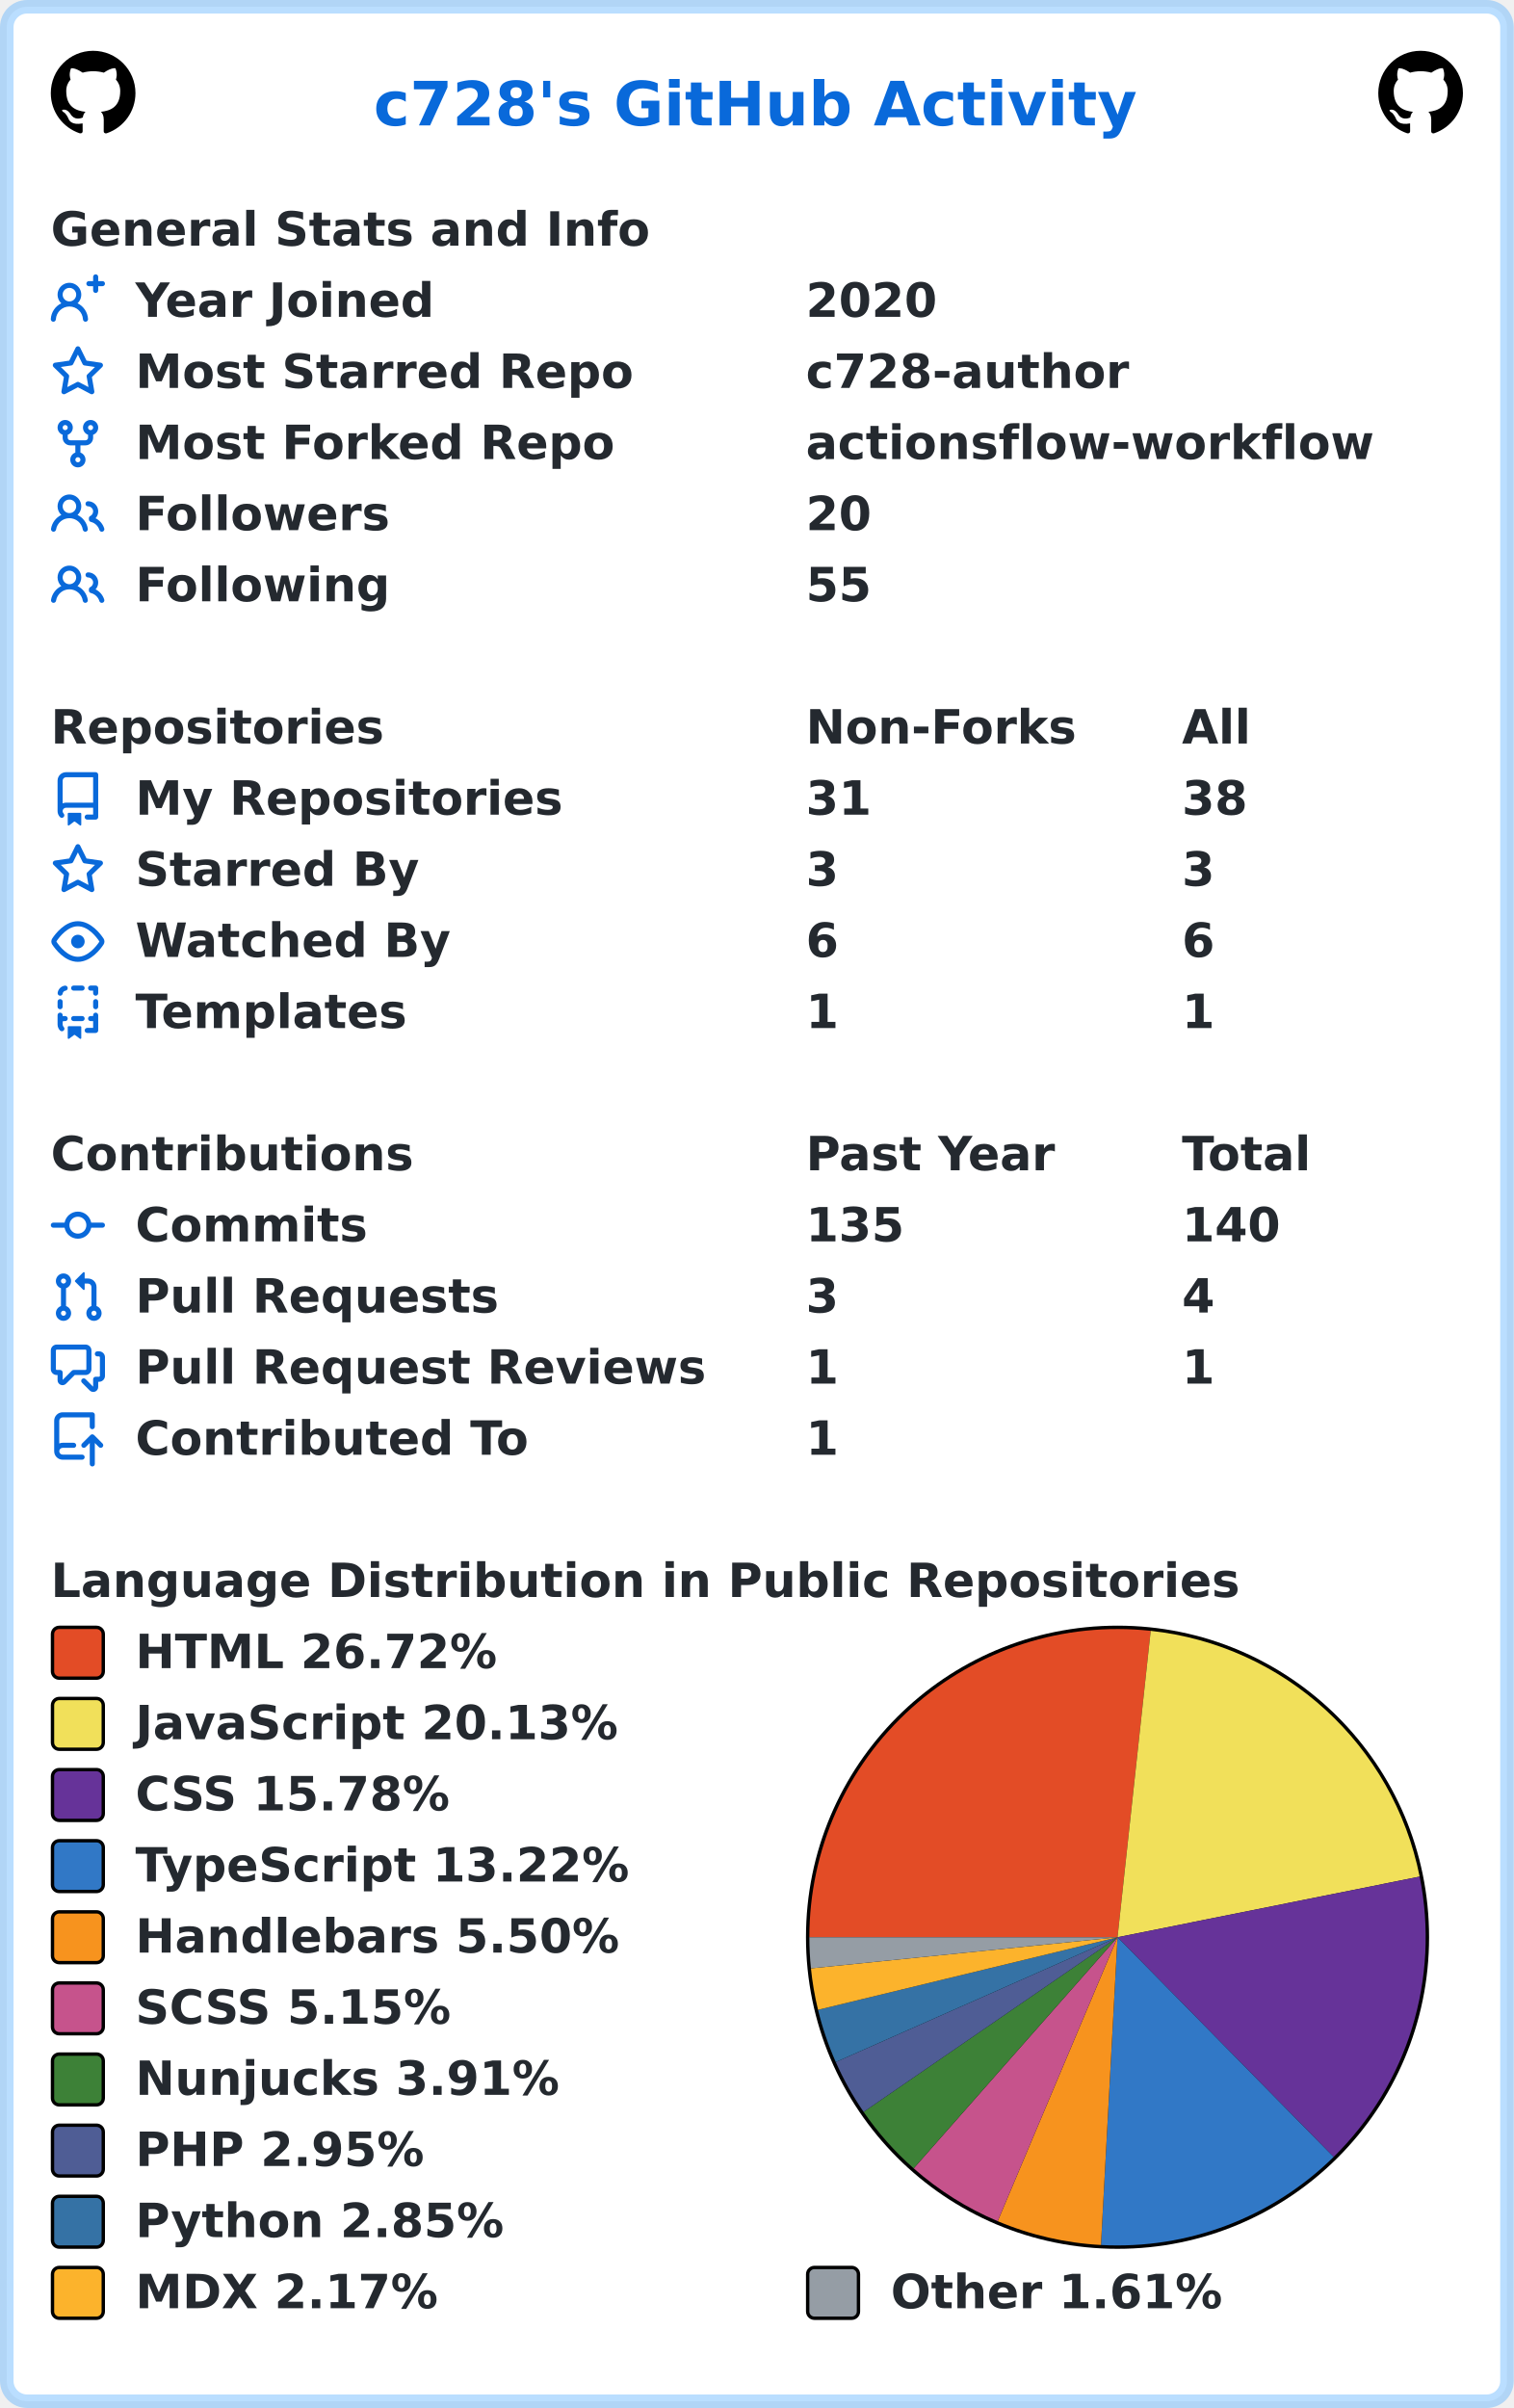
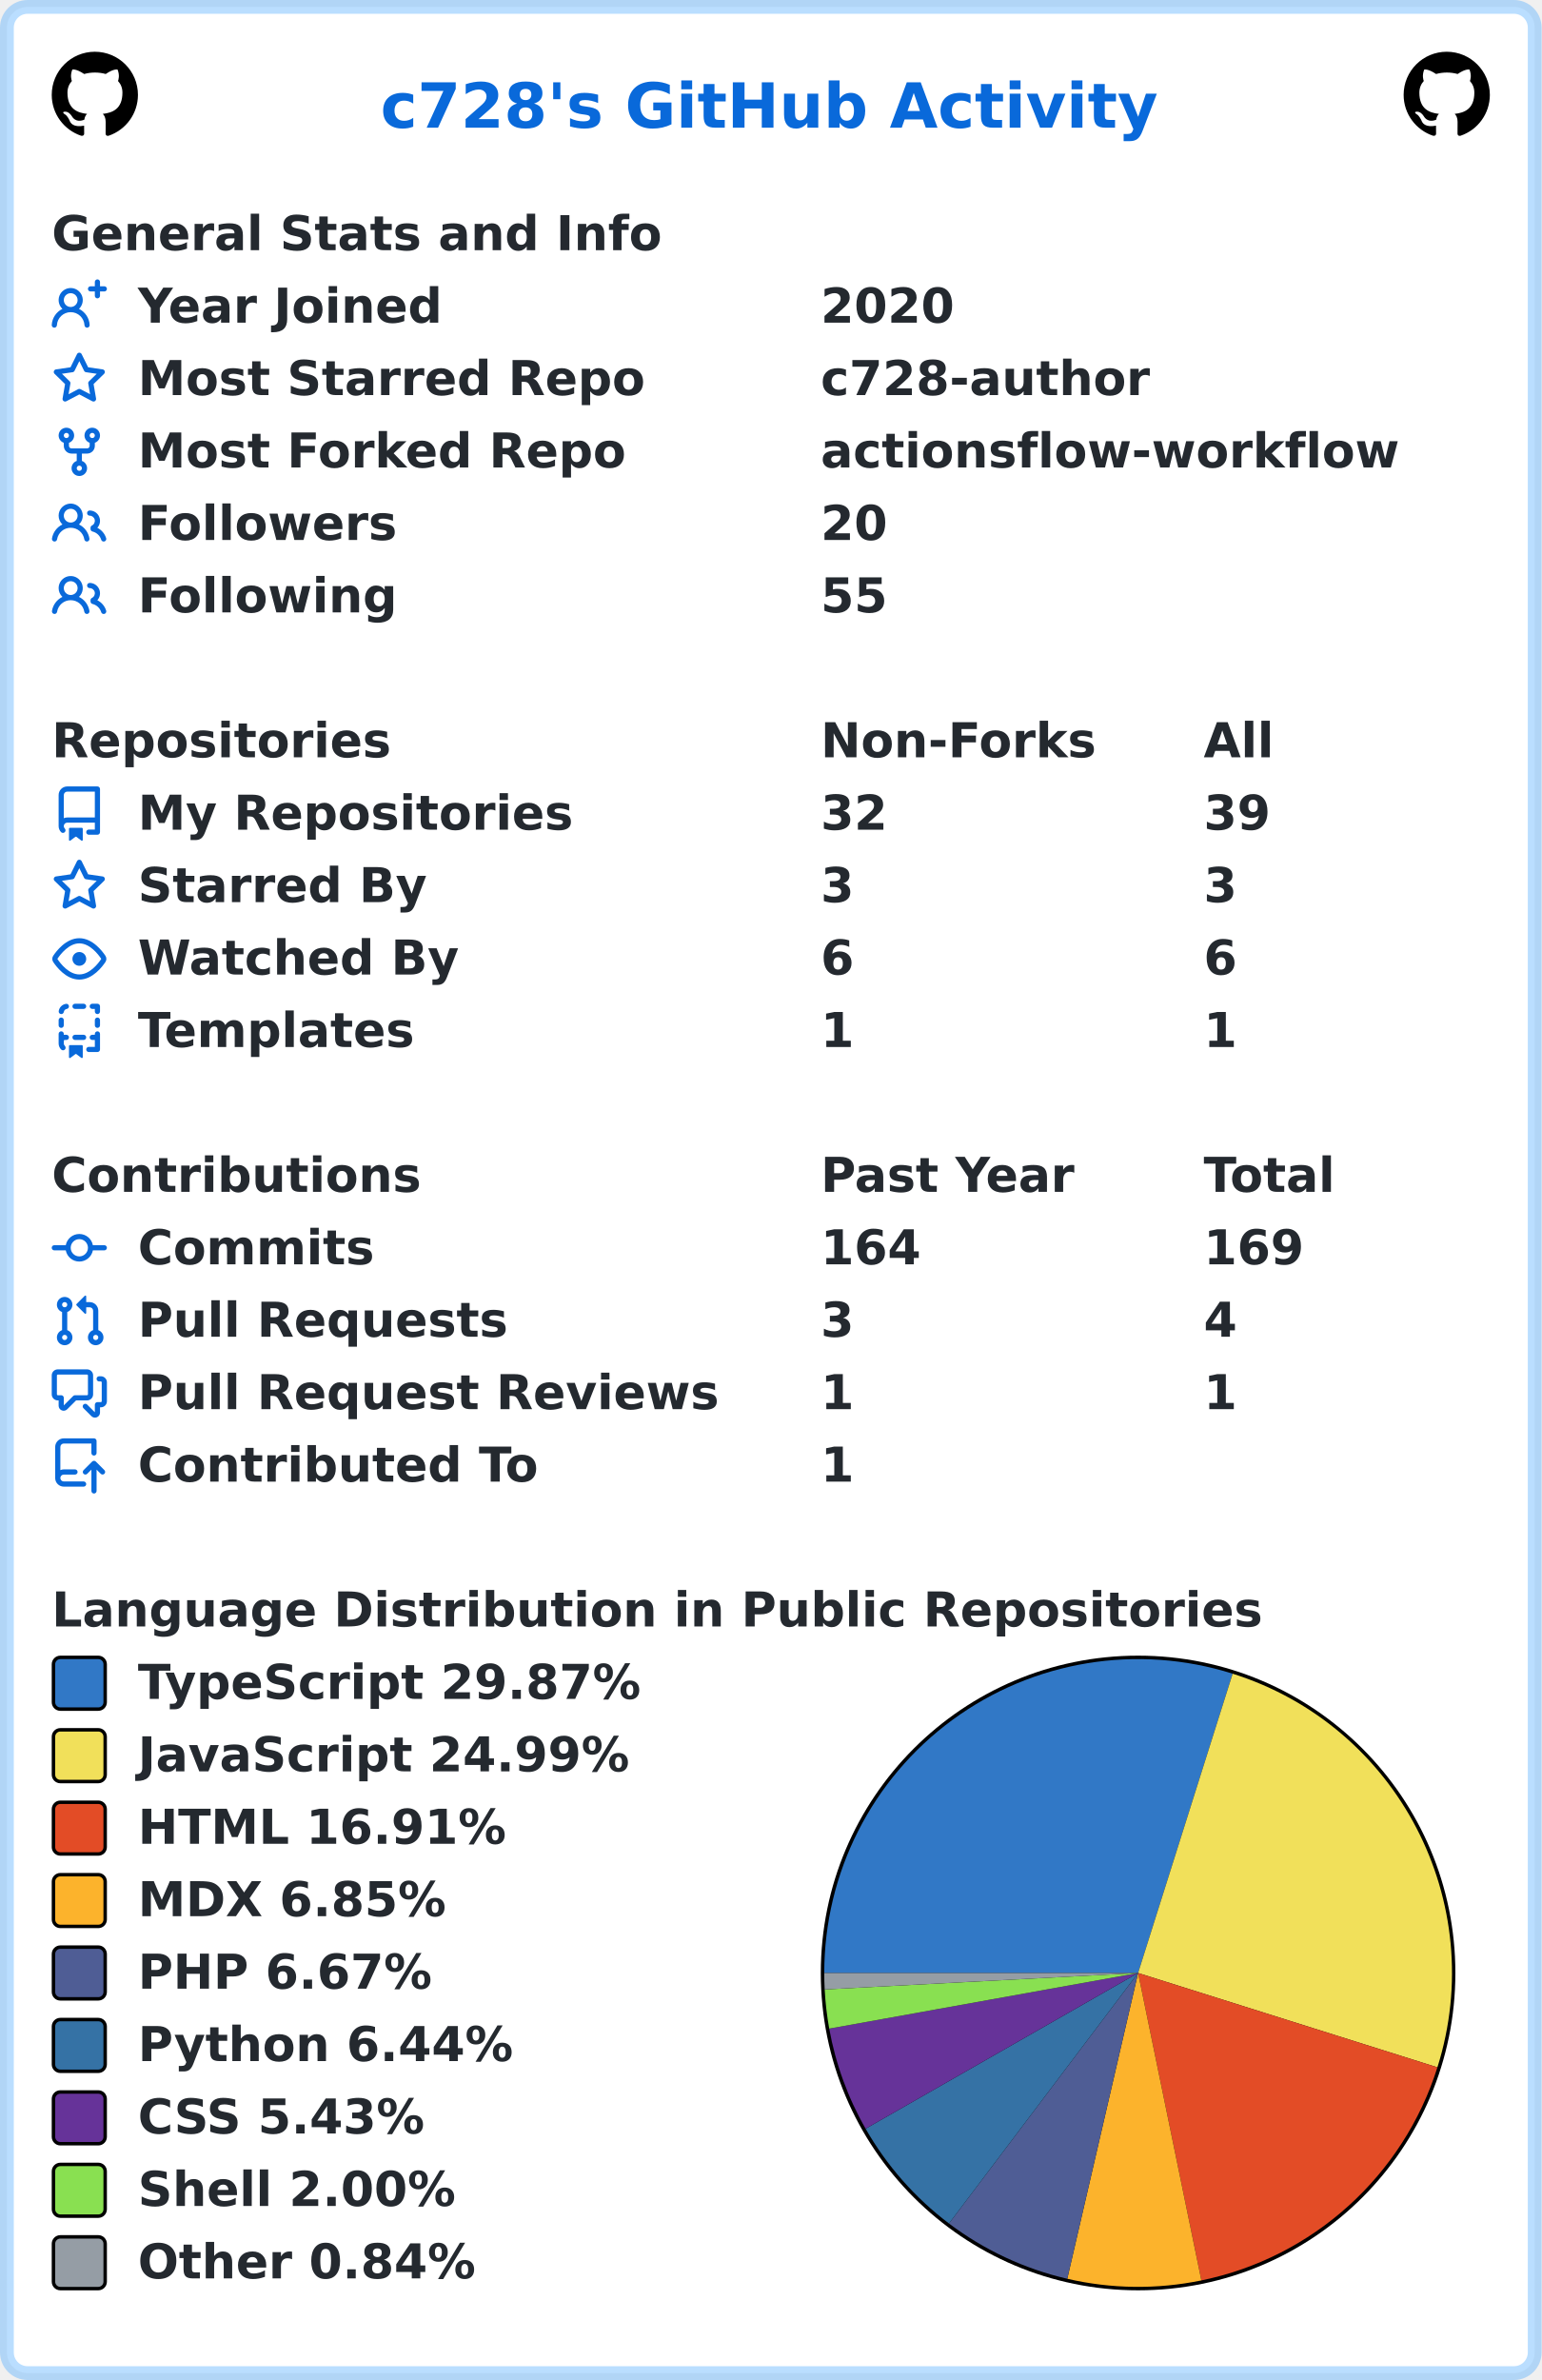
- <svg xmlns="http://www.w3.org/2000/svg" width="447" height="711" viewBox="0 0 447 711" lang="en" xml:lang="en">
-   <rect x="2" y="2" stroke-width="4" rx="6" width="443" height="707" stroke="rgba(84,174,255,0.4)" fill="#ffffff" />
+ <svg xmlns="http://www.w3.org/2000/svg" width="447" height="690" viewBox="0 0 447 690" lang="en" xml:lang="en">
+   <rect x="2" y="2" stroke-width="4" rx="6" width="443" height="686" stroke="rgba(84,174,255,0.4)" fill="#ffffff" />
  <g font-weight="600" font-size="110pt" font-family="Verdana,Geneva,DejaVu Sans,sans-serif" text-rendering="geometricPrecision">
    <text x="897" y="301" lengthAdjust="spacingAndGlyphs" textLength="1833" transform="scale(0.123)" fill="#0969da">c728's GitHub Activity</text>
    <svg x="15" y="15" width="25" height="25" viewBox="0 0 16 16">
      <path fill="#000000" fill-rule="evenodd" d="M8 0C3.58 0 0 3.58 0 8c0 3.54 2.29 6.53 5.47 7.59.4.07.55-.17.55-.38 0-.19-.01-.82-.01-1.49-2.01.37-2.53-.49-2.69-.94-.09-.23-.48-.94-.82-1.13-.28-.15-.68-.52-.01-.53.63-.01 1.08.58 1.23.82.72 1.21 1.87.87 2.33.66.07-.52.28-.87.51-1.07-1.78-.2-3.64-.89-3.64-3.95 0-.87.31-1.59.82-2.15-.08-.2-.36-1.02.08-2.12 0 0 .67-.21 2.2.82.64-.18 1.32-.27 2-.27.68 0 1.36.09 2 .27 1.53-1.04 2.2-.82 2.2-.82.44 1.1.16 1.92.08 2.12.51.56.82 1.27.82 2.15 0 3.07-1.87 3.75-3.65 3.95.29.25.54.73.54 1.48 0 1.07-.01 1.93-.01 2.2 0 .21.15.46.55.38A8.013 8.013 0 0016 8c0-4.42-3.58-8-8-8z" />
    </svg>
    <svg x="407" y="15" width="25" height="25" viewBox="0 0 16 16">
      <path fill="#000000" fill-rule="evenodd" d="M8 0C3.58 0 0 3.58 0 8c0 3.54 2.29 6.53 5.47 7.59.4.07.55-.17.55-.38 0-.19-.01-.82-.01-1.49-2.01.37-2.53-.49-2.69-.94-.09-.23-.48-.94-.82-1.13-.28-.15-.68-.52-.01-.53.63-.01 1.08.58 1.23.82.72 1.21 1.87.87 2.33.66.07-.52.28-.87.51-1.07-1.78-.2-3.64-.89-3.64-3.95 0-.87.31-1.59.82-2.15-.08-.2-.36-1.02.08-2.12 0 0 .67-.21 2.2.82.64-.18 1.32-.27 2-.27.68 0 1.36.09 2 .27 1.53-1.04 2.2-.82 2.2-.82.44 1.1.16 1.92.08 2.12.51.56.82 1.27.82 2.15 0 3.07-1.87 3.75-3.65 3.95.29.25.54.73.54 1.48 0 1.07-.01 1.93-.01 2.2 0 .21.15.46.55.38A8.013 8.013 0 0016 8c0-4.42-3.58-8-8-8z" />
    </svg>
    <g transform="translate(0, 60)" fill="#24292f">
      <g transform="translate(15, 0)">
        <g transform="scale(0.095)">
          <text x="0" y="132" textLength="1851" lengthAdjust="spacingAndGlyphs">General Stats and Info</text>
        </g>
      </g>
      <g transform="translate(15, 21)">
        <path fill="#0969da" fill-rule="evenodd" d="M13.25 0a.75.75 0 01.75.75V2h1.25a.75.75 0 010 1.5H14v1.25a.75.75 0 01-1.5 0V3.5h-1.25a.75.75 0 010-1.5h1.25V.75a.75.75 0 01.75-.75zM5.5 4a2 2 0 100 4 2 2 0 000-4zm2.4 4.548a3.5 3.5 0 10-4.799 0 5.527 5.527 0 00-3.1 4.66.75.75 0 101.498.085A4.01 4.01 0 015.5 9.5a4.01 4.01 0 014.001 3.793.75.75 0 101.498-.086 5.527 5.527 0 00-3.1-4.659z" />
        <g transform="scale(0.095)">
          <text lengthAdjust="spacingAndGlyphs" textLength="932" x="263" y="132">Year Joined</text>
          <text lengthAdjust="spacingAndGlyphs" textLength="420" x="2347" y="132">2020</text>
        </g>
      </g>
      <g transform="translate(15, 42)">
        <path fill="#0969da" fill-rule="evenodd" d="M8 .25a.75.75 0 01.673.418l1.882 3.815 4.21.612a.75.75 0 01.416 1.279l-3.046 2.97.719 4.192a.75.75 0 01-1.088.791L8 12.347l-3.766 1.98a.75.75 0 01-1.088-.79l.72-4.194L.818 6.374a.75.75 0 01.416-1.28l4.21-.611L7.327.668A.75.75 0 018 .25zm0 2.445L6.615 5.5a.75.75 0 01-.564.41l-3.097.45 2.24 2.184a.75.75 0 01.216.664l-.528 3.084 2.769-1.456a.75.75 0 01.698 0l2.77 1.456-.53-3.084a.75.75 0 01.216-.664l2.24-2.183-3.096-.45a.75.75 0 01-.564-.41L8 2.694v.001z" />
        <g transform="scale(0.095)">
          <text lengthAdjust="spacingAndGlyphs" textLength="1532" x="263" y="132">Most Starred Repo</text>
          <text lengthAdjust="spacingAndGlyphs" textLength="1010" x="2347" y="132">c728-author</text>
        </g>
      </g>
      <g transform="translate(15, 63)">
        <path fill="#0969da" fill-rule="evenodd" d="M5 3.25a.75.75 0 11-1.5 0 .75.75 0 011.5 0zm0 2.122a2.25 2.25 0 10-1.5 0v.878A2.25 2.25 0 005.75 8.5h1.5v2.128a2.251 2.251 0 101.5 0V8.5h1.5a2.25 2.25 0 002.25-2.25v-.878a2.25 2.25 0 10-1.5 0v.878a.75.75 0 01-.75.75h-4.5A.75.75 0 015 6.25v-.878zm3.75 7.378a.75.75 0 11-1.5 0 .75.75 0 011.5 0zm3-8.75a.75.75 0 100-1.5.75.75 0 000 1.5z" />
        <g transform="scale(0.095)">
          <text lengthAdjust="spacingAndGlyphs" textLength="1485" x="263" y="132">Most Forked Repo</text>
          <text lengthAdjust="spacingAndGlyphs" textLength="1732" x="2347" y="132">actionsflow-workflow</text>
        </g>
      </g>
      <g transform="translate(15, 84)">
        <path fill="#0969da" fill-rule="evenodd" d="M5.5 3.5a2 2 0 100 4 2 2 0 000-4zM2 5.5a3.5 3.5 0 115.898 2.549 5.507 5.507 0 013.034 4.084.75.75 0 11-1.482.235 4.001 4.001 0 00-7.9 0 .75.75 0 01-1.482-.236A5.507 5.507 0 013.102 8.05 3.49 3.49 0 012 5.5zM11 4a.75.75 0 100 1.5 1.5 1.5 0 01.666 2.844.75.75 0 00-.416.672v.352a.75.75 0 00.574.73c1.2.289 2.162 1.2 2.522 2.372a.75.75 0 101.434-.44 5.01 5.01 0 00-2.56-3.012A3 3 0 0011 4z" />
        <g transform="scale(0.095)">
          <text lengthAdjust="spacingAndGlyphs" textLength="778" x="263" y="132">Followers</text>
          <text lengthAdjust="spacingAndGlyphs" textLength="210" x="2347" y="132">20</text>
        </g>
      </g>
      <g transform="translate(15, 105)">
        <path fill="#0969da" fill-rule="evenodd" d="M5.5 3.5a2 2 0 100 4 2 2 0 000-4zM2 5.5a3.5 3.5 0 115.898 2.549 5.507 5.507 0 013.034 4.084.75.75 0 11-1.482.235 4.001 4.001 0 00-7.9 0 .75.75 0 01-1.482-.236A5.507 5.507 0 013.102 8.05 3.49 3.49 0 012 5.5zM11 4a.75.75 0 100 1.5 1.5 1.5 0 01.666 2.844.75.75 0 00-.416.672v.352a.75.75 0 00.574.73c1.2.289 2.162 1.2 2.522 2.372a.75.75 0 101.434-.44 5.01 5.01 0 00-2.56-3.012A3 3 0 0011 4z" />
        <g transform="scale(0.095)">
          <text lengthAdjust="spacingAndGlyphs" textLength="780" x="263" y="132">Following</text>
          <text lengthAdjust="spacingAndGlyphs" textLength="210" x="2347" y="132">55</text>
        </g>
      </g>
    </g>
    <g transform="translate(0, 207)" fill="#24292f">
      <g transform="translate(15, 0)">
        <g transform="scale(0.095)">
          <text x="0" y="132" textLength="1020" lengthAdjust="spacingAndGlyphs">Repositories</text>
          <text x="2347" y="132" textLength="832" lengthAdjust="spacingAndGlyphs">Non-Forks</text>
          <text x="3516" y="132" textLength="206" lengthAdjust="spacingAndGlyphs">All</text>
        </g>
      </g>
      <g transform="translate(15, 21)">
        <path fill="#0969da" fill-rule="evenodd" d="M2 2.5A2.5 2.5 0 014.5 0h8.75a.75.75 0 01.75.75v12.5a.75.75 0 01-.75.75h-2.5a.75.75 0 110-1.5h1.75v-2h-8a1 1 0 00-.714 1.7.75.75 0 01-1.072 1.05A2.495 2.495 0 012 11.5v-9zm10.5-1V9h-8c-.356 0-.694.074-1 .208V2.5a1 1 0 011-1h8zM5 12.25v3.25a.25.25 0 00.4.2l1.45-1.087a.25.25 0 01.3 0L8.6 15.7a.25.25 0 00.4-.2v-3.25a.25.25 0 00-.25-.25h-3.5a.25.25 0 00-.25.25z" />
        <g transform="scale(0.095)">
          <text lengthAdjust="spacingAndGlyphs" textLength="1312" x="263" y="132">My Repositories</text>
-           <text lengthAdjust="spacingAndGlyphs" textLength="210" x="2347" y="132">31</text>
-           <text lengthAdjust="spacingAndGlyphs" textLength="210" x="3516" y="132">38</text>
+           <text lengthAdjust="spacingAndGlyphs" textLength="210" x="2347" y="132">32</text>
+           <text lengthAdjust="spacingAndGlyphs" textLength="210" x="3516" y="132">39</text>
        </g>
      </g>
      <g transform="translate(15, 42)">
        <path fill="#0969da" fill-rule="evenodd" d="M8 .25a.75.75 0 01.673.418l1.882 3.815 4.21.612a.75.75 0 01.416 1.279l-3.046 2.97.719 4.192a.75.75 0 01-1.088.791L8 12.347l-3.766 1.98a.75.75 0 01-1.088-.79l.72-4.194L.818 6.374a.75.75 0 01.416-1.28l4.21-.611L7.327.668A.75.75 0 018 .25zm0 2.445L6.615 5.5a.75.75 0 01-.564.41l-3.097.45 2.24 2.184a.75.75 0 01.216.664l-.528 3.084 2.769-1.456a.75.75 0 01.698 0l2.77 1.456-.53-3.084a.75.75 0 01.216-.664l2.24-2.183-3.096-.45a.75.75 0 01-.564-.41L8 2.694v.001z" />
        <g transform="scale(0.095)">
          <text lengthAdjust="spacingAndGlyphs" textLength="874" x="263" y="132">Starred By</text>
          <text lengthAdjust="spacingAndGlyphs" textLength="105" x="2347" y="132">3</text>
          <text lengthAdjust="spacingAndGlyphs" textLength="105" x="3516" y="132">3</text>
        </g>
      </g>
      <g transform="translate(15, 63)">
        <path fill="#0969da" fill-rule="evenodd" d="M1.679 7.932c.412-.621 1.242-1.75 2.366-2.717C5.175 4.242 6.527 3.5 8 3.5c1.473 0 2.824.742 3.955 1.715 1.124.967 1.954 2.096 2.366 2.717a.119.119 0 010 .136c-.412.621-1.242 1.75-2.366 2.717C10.825 11.758 9.473 12.5 8 12.5c-1.473 0-2.824-.742-3.955-1.715C2.92 9.818 2.09 8.69 1.679 8.068a.119.119 0 010-.136zM8 2c-1.981 0-3.67.992-4.933 2.078C1.797 5.169.88 6.423.43 7.1a1.619 1.619 0 000 1.798c.45.678 1.367 1.932 2.637 3.024C4.329 13.008 6.019 14 8 14c1.981 0 3.67-.992 4.933-2.078 1.27-1.091 2.187-2.345 2.637-3.023a1.619 1.619 0 000-1.798c-.45-.678-1.367-1.932-2.637-3.023C11.671 2.992 9.981 2 8 2zm0 8a2 2 0 100-4 2 2 0 000 4z" />
        <g transform="scale(0.095)">
          <text lengthAdjust="spacingAndGlyphs" textLength="993" x="263" y="132">Watched By</text>
          <text lengthAdjust="spacingAndGlyphs" textLength="105" x="2347" y="132">6</text>
          <text lengthAdjust="spacingAndGlyphs" textLength="105" x="3516" y="132">6</text>
        </g>
      </g>
      <g transform="translate(15, 84)">
        <path fill="#0969da" fill-rule="evenodd" d="M6 .75A.75.75 0 016.75 0h2.5a.75.75 0 010 1.5h-2.5A.75.75 0 016 .75zm5 0a.75.75 0 01.75-.75h1.5a.75.75 0 01.75.75v1.5a.75.75 0 01-1.5 0V1.5h-.75A.75.75 0 0111 .75zM4.992.662a.75.75 0 01-.636.848c-.436.063-.783.41-.846.846a.75.75 0 01-1.485-.212A2.501 2.501 0 014.144.025a.75.75 0 01.848.637zM2.75 4a.75.75 0 01.75.75v1.5a.75.75 0 01-1.5 0v-1.5A.75.75 0 012.75 4zm10.5 0a.75.75 0 01.75.75v1.5a.75.75 0 01-1.5 0v-1.5a.75.75 0 01.75-.75zM2.75 8a.75.75 0 01.75.75v.268A1.72 1.72 0 013.75 9h.5a.75.75 0 010 1.5h-.5a.25.25 0 00-.25.25v.75c0 .28.114.532.3.714a.75.75 0 01-1.05 1.072A2.495 2.495 0 012 11.5V8.75A.75.75 0 012.75 8zm10.5 0a.75.75 0 01.75.75v4.5a.75.75 0 01-.75.75h-2.5a.75.75 0 010-1.5h1.75v-2h-.75a.75.75 0 010-1.5h.75v-.25a.75.75 0 01.75-.75zM6 9.75A.75.75 0 016.75 9h2.5a.75.75 0 010 1.5h-2.5A.75.75 0 016 9.75zm-1 2.5v3.25a.25.25 0 00.4.2l1.45-1.087a.25.25 0 01.3 0L8.6 15.7a.25.25 0 00.4-.2v-3.25a.25.25 0 00-.25-.25h-3.5a.25.25 0 00-.25.25z" />
        <g transform="scale(0.095)">
          <text lengthAdjust="spacingAndGlyphs" textLength="868" x="263" y="132">Templates</text>
          <text lengthAdjust="spacingAndGlyphs" textLength="105" x="2347" y="132">1</text>
          <text lengthAdjust="spacingAndGlyphs" textLength="105" x="3516" y="132">1</text>
        </g>
      </g>
    </g>
    <g transform="translate(0, 333)" fill="#24292f">
      <g transform="translate(15, 0)">
        <g transform="scale(0.095)">
          <text x="0" y="132" textLength="1112" lengthAdjust="spacingAndGlyphs">Contributions</text>
          <text x="2347" y="132" textLength="774" lengthAdjust="spacingAndGlyphs">Past Year</text>
          <text x="3516" y="132" textLength="414" lengthAdjust="spacingAndGlyphs">Total</text>
        </g>
      </g>
      <g transform="translate(15, 21)">
        <path fill="#0969da" fill-rule="evenodd" d="M10.5 7.75a2.5 2.5 0 11-5 0 2.5 2.5 0 015 0zm1.43.75a4.002 4.002 0 01-7.86 0H.75a.75.75 0 110-1.5h3.32a4.001 4.001 0 017.86 0h3.32a.75.75 0 110 1.5h-3.32z" />
        <g transform="scale(0.095)">
          <text lengthAdjust="spacingAndGlyphs" textLength="734" x="263" y="132">Commits</text>
-           <text lengthAdjust="spacingAndGlyphs" textLength="315" x="2347" y="132">135</text>
-           <text lengthAdjust="spacingAndGlyphs" textLength="315" x="3516" y="132">140</text>
+           <text lengthAdjust="spacingAndGlyphs" textLength="315" x="2347" y="132">164</text>
+           <text lengthAdjust="spacingAndGlyphs" textLength="315" x="3516" y="132">169</text>
        </g>
      </g>
      <g transform="translate(15, 42)">
        <path fill="#0969da" fill-rule="evenodd" d="M7.177 3.073L9.573.677A.25.25 0 0110 .854v4.792a.25.25 0 01-.427.177L7.177 3.427a.25.25 0 010-.354zM3.75 2.5a.75.75 0 100 1.5.75.75 0 000-1.5zm-2.25.75a2.25 2.25 0 113 2.122v5.256a2.251 2.251 0 11-1.5 0V5.372A2.25 2.25 0 011.5 3.25zM11 2.5h-1V4h1a1 1 0 011 1v5.628a2.251 2.251 0 101.5 0V5A2.5 2.5 0 0011 2.5zm1 10.25a.75.75 0 111.5 0 .75.75 0 01-1.5 0zM3.75 12a.75.75 0 100 1.5.75.75 0 000-1.5z" />
        <g transform="scale(0.095)">
          <text lengthAdjust="spacingAndGlyphs" textLength="1113" x="263" y="132">Pull Requests</text>
          <text lengthAdjust="spacingAndGlyphs" textLength="105" x="2347" y="132">3</text>
          <text lengthAdjust="spacingAndGlyphs" textLength="105" x="3516" y="132">4</text>
        </g>
      </g>
      <g transform="translate(15, 63)">
        <path fill="#0969da" fill-rule="evenodd" d="M1.5 2.75a.25.25 0 01.25-.25h8.5a.25.25 0 01.25.25v5.5a.25.25 0 01-.25.25h-3.5a.75.75 0 00-.53.22L3.5 11.44V9.25a.75.75 0 00-.75-.75h-1a.25.25 0 01-.25-.25v-5.5zM1.75 1A1.75 1.75 0 000 2.75v5.5C0 9.216.784 10 1.75 10H2v1.543a1.457 1.457 0 002.487 1.03L7.061 10h3.189A1.75 1.75 0 0012 8.25v-5.5A1.75 1.75 0 0010.25 1h-8.5zM14.5 4.75a.25.25 0 00-.25-.25h-.5a.75.75 0 110-1.5h.5c.966 0 1.75.784 1.75 1.75v5.5A1.75 1.75 0 0114.25 12H14v1.543a1.457 1.457 0 01-2.487 1.03L9.22 12.28a.75.75 0 111.06-1.06l2.22 2.22v-2.19a.75.75 0 01.75-.75h1a.25.25 0 00.25-.25v-5.5z" />
        <g transform="scale(0.095)">
          <text lengthAdjust="spacingAndGlyphs" textLength="1762" x="263" y="132">Pull Request Reviews</text>
          <text lengthAdjust="spacingAndGlyphs" textLength="105" x="2347" y="132">1</text>
          <text lengthAdjust="spacingAndGlyphs" textLength="105" x="3516" y="132">1</text>
        </g>
      </g>
      <g transform="translate(15, 84)">
        <path fill="#0969da" fill-rule="evenodd" d="M1 2.5A2.5 2.5 0 013.5 0h8.75a.75.75 0 01.75.75v3.5a.75.75 0 01-1.5 0V1.5h-8a1 1 0 00-1 1v6.708A2.492 2.492 0 013.5 9h3.25a.75.75 0 010 1.5H3.5a1 1 0 100 2h5.75a.75.75 0 010 1.5H3.5A2.5 2.5 0 011 11.5v-9zm13.23 7.79a.75.75 0 001.06-1.06l-2.505-2.505a.75.75 0 00-1.06 0L9.22 9.229a.75.75 0 001.06 1.061l1.225-1.224v6.184a.75.75 0 001.5 0V9.066l1.224 1.224z" />
        <g transform="scale(0.095)">
          <text lengthAdjust="spacingAndGlyphs" textLength="1234" x="263" y="132">Contributed To</text>
          <text lengthAdjust="spacingAndGlyphs" textLength="105" x="2347" y="132">1</text>
        </g>
      </g>
    </g>
    <g transform="translate(0, 459)" fill="#24292f">
      <g transform="translate(15, 0)">
        <g transform="scale(0.095)">
          <text x="0" y="132" textLength="3652" lengthAdjust="spacingAndGlyphs">Language Distribution in Public Repositories</text>
        </g>
      </g>
      <g transform="translate(238, 21)">
        <circle cx="92" cy="92" r="92" fill="#000000" />
      </g>
      <g transform="translate(239, 22)">
-         <path fill-rule="evenodd" fill="#e34c26" d="M 0.0,91 A 91 91 0 0 1 100.798 0.529 L 91,91 Z" />
-         <path fill-rule="evenodd" fill="#f1e05a" d="M 100.798,0.529 A 91 91 0 0 1 180.221 73.096 L 91,91 Z" />
-         <path fill-rule="evenodd" fill="#663399" d="M 180.221,73.096 A 91 91 0 0 1 154.812 155.877 L 91,91 Z" />
-         <path fill-rule="evenodd" fill="#3178c6" d="M 154.812,155.877 A 91 91 0 0 1 86.111 181.869 L 91,91 Z" />
-         <path fill-rule="evenodd" fill="#f7931e" d="M 86.111,181.869 A 91 91 0 0 1 55.613 174.838 L 91,91 Z" />
-         <path fill-rule="evenodd" fill="#c6538c" d="M 55.613,174.838 A 91 91 0 0 1 30.801 159.242 L 91,91 Z" />
-         <path fill-rule="evenodd" fill="#3d8137" d="M 30.801,159.242 A 91 91 0 0 1 16.022 142.569 L 91,91 Z" />
-         <path fill-rule="evenodd" fill="#4F5D95" d="M 16.022,142.569 A 91 91 0 0 1 7.795 127.851 L 91,91 Z" />
-         <path fill-rule="evenodd" fill="#3572A5" d="M 7.795,127.851 A 91 91 0 0 1 2.558 112.426 L 91,91 Z" />
-         <path fill-rule="evenodd" fill="#fcb32c" d="M 2.558,112.426 A 91 91 0 0 1 0.465 100.19 L 91,91 Z" />
-         <path fill-rule="evenodd" fill="#959da5" d="M 0.465,100.19 A 91 91 0 0 1 0.0 91 L 91,91 Z" />
+         <path fill-rule="evenodd" fill="#3178c6" d="M 0.0,91 A 91 91 0 0 1 118.419 4.229 L 91,91 Z" />
+         <path fill-rule="evenodd" fill="#f1e05a" d="M 118.419,4.229 A 91 91 0 0 1 177.792 118.353 L 91,91 Z" />
+         <path fill-rule="evenodd" fill="#e34c26" d="M 177.792,118.353 A 91 91 0 0 1 109.35 180.131 L 91,91 Z" />
+         <path fill-rule="evenodd" fill="#fcb32c" d="M 109.35,180.131 A 91 91 0 0 1 70.468 179.653 L 91,91 Z" />
+         <path fill-rule="evenodd" fill="#4F5D95" d="M 70.468,179.653 A 91 91 0 0 1 36.166 163.624 L 91,91 Z" />
+         <path fill-rule="evenodd" fill="#3572A5" d="M 36.166,163.624 A 91 91 0 0 1 11.991 136.151 L 91,91 Z" />
+         <path fill-rule="evenodd" fill="#663399" d="M 11.991,136.151 A 91 91 0 0 1 1.441 107.13 L 91,91 Z" />
+         <path fill-rule="evenodd" fill="#89e051" d="M 1.441,107.13 A 91 91 0 0 1 0.125 95.777 L 91,91 Z" />
+         <path fill-rule="evenodd" fill="#959da5" d="M 0.125,95.777 A 91 91 0 0 1 0.0 91 L 91,91 Z" />
      </g>
      <g transform="translate(15, 21)">
-         <rect x="0.5" y="0.5" rx="2" width="15" height="15" fill="#e34c26" stroke-width="1" stroke="#000000" />
-         <text transform="scale(0.095)" x="263" y="132" textLength="1142" lengthAdjust="spacingAndGlyphs">HTML 26.72%</text>
+         <rect x="0.5" y="0.5" rx="2" width="15" height="15" fill="#3178c6" stroke-width="1" stroke="#000000" />
+         <text transform="scale(0.095)" x="263" y="132" textLength="1568" lengthAdjust="spacingAndGlyphs">TypeScript 29.87%</text>
      </g>
      <g transform="translate(15, 42)">
        <rect x="0.5" y="0.5" rx="2" width="15" height="15" fill="#f1e05a" stroke-width="1" stroke="#000000" />
-         <text transform="scale(0.095)" x="263" y="132" textLength="1516" lengthAdjust="spacingAndGlyphs">JavaScript 20.13%</text>
+         <text transform="scale(0.095)" x="263" y="132" textLength="1516" lengthAdjust="spacingAndGlyphs">JavaScript 24.99%</text>
      </g>
      <g transform="translate(15, 63)">
-         <rect x="0.5" y="0.5" rx="2" width="15" height="15" fill="#663399" stroke-width="1" stroke="#000000" />
-         <text transform="scale(0.095)" x="263" y="132" textLength="1008" lengthAdjust="spacingAndGlyphs">CSS 15.78%</text>
+         <rect x="0.5" y="0.5" rx="2" width="15" height="15" fill="#e34c26" stroke-width="1" stroke="#000000" />
+         <text transform="scale(0.095)" x="263" y="132" textLength="1142" lengthAdjust="spacingAndGlyphs">HTML 16.91%</text>
      </g>
      <g transform="translate(15, 84)">
-         <rect x="0.5" y="0.5" rx="2" width="15" height="15" fill="#3178c6" stroke-width="1" stroke="#000000" />
-         <text transform="scale(0.095)" x="263" y="132" textLength="1568" lengthAdjust="spacingAndGlyphs">TypeScript 13.22%</text>
+         <rect x="0.5" y="0.5" rx="2" width="15" height="15" fill="#fcb32c" stroke-width="1" stroke="#000000" />
+         <text transform="scale(0.095)" x="263" y="132" textLength="960" lengthAdjust="spacingAndGlyphs">MDX 6.85%</text>
      </g>
      <g transform="translate(15, 105)">
-         <rect x="0.5" y="0.5" rx="2" width="15" height="15" fill="#f7931e" stroke-width="1" stroke="#000000" />
-         <text transform="scale(0.095)" x="263" y="132" textLength="1520" lengthAdjust="spacingAndGlyphs">Handlebars 5.50%</text>
+         <rect x="0.5" y="0.5" rx="2" width="15" height="15" fill="#4F5D95" stroke-width="1" stroke="#000000" />
+         <text transform="scale(0.095)" x="263" y="132" textLength="900" lengthAdjust="spacingAndGlyphs">PHP 6.67%</text>
      </g>
      <g transform="translate(15, 126)">
-         <rect x="0.5" y="0.5" rx="2" width="15" height="15" fill="#c6538c" stroke-width="1" stroke="#000000" />
-         <text transform="scale(0.095)" x="263" y="132" textLength="1008" lengthAdjust="spacingAndGlyphs">SCSS 5.15%</text>
+         <rect x="0.5" y="0.5" rx="2" width="15" height="15" fill="#3572A5" stroke-width="1" stroke="#000000" />
+         <text transform="scale(0.095)" x="263" y="132" textLength="1149" lengthAdjust="spacingAndGlyphs">Python 6.44%</text>
      </g>
      <g transform="translate(15, 147)">
-         <rect x="0.5" y="0.5" rx="2" width="15" height="15" fill="#3d8137" stroke-width="1" stroke="#000000" />
-         <text transform="scale(0.095)" x="263" y="132" textLength="1334" lengthAdjust="spacingAndGlyphs">Nunjucks 3.91%</text>
+         <rect x="0.5" y="0.5" rx="2" width="15" height="15" fill="#663399" stroke-width="1" stroke="#000000" />
+         <text transform="scale(0.095)" x="263" y="132" textLength="903" lengthAdjust="spacingAndGlyphs">CSS 5.43%</text>
      </g>
      <g transform="translate(15, 168)">
-         <rect x="0.5" y="0.5" rx="2" width="15" height="15" fill="#4F5D95" stroke-width="1" stroke="#000000" />
-         <text transform="scale(0.095)" x="263" y="132" textLength="900" lengthAdjust="spacingAndGlyphs">PHP 2.95%</text>
+         <rect x="0.5" y="0.5" rx="2" width="15" height="15" fill="#89e051" stroke-width="1" stroke="#000000" />
+         <text transform="scale(0.095)" x="263" y="132" textLength="982" lengthAdjust="spacingAndGlyphs">Shell 2.00%</text>
      </g>
      <g transform="translate(15, 189)">
-         <rect x="0.5" y="0.5" rx="2" width="15" height="15" fill="#3572A5" stroke-width="1" stroke="#000000" />
-         <text transform="scale(0.095)" x="263" y="132" textLength="1149" lengthAdjust="spacingAndGlyphs">Python 2.85%</text>
-       </g>
-       <g transform="translate(15, 210)">
-         <rect x="0.5" y="0.5" rx="2" width="15" height="15" fill="#fcb32c" stroke-width="1" stroke="#000000" />
-         <text transform="scale(0.095)" x="263" y="132" textLength="960" lengthAdjust="spacingAndGlyphs">MDX 2.17%</text>
-         <rect x="223.5" y="0.5" rx="2" width="15" height="15" fill="#959da5" stroke-width="1" stroke="#000000" />
-         <text transform="scale(0.095)" x="2611" y="132" textLength="1047" lengthAdjust="spacingAndGlyphs">Other 1.61%</text>
+         <rect x="0.5" y="0.5" rx="2" width="15" height="15" fill="#959da5" stroke-width="1" stroke="#000000" />
+         <text transform="scale(0.095)" x="263" y="132" textLength="1047" lengthAdjust="spacingAndGlyphs">Other 0.84%</text>
      </g>
    </g>
  </g>
</svg>
